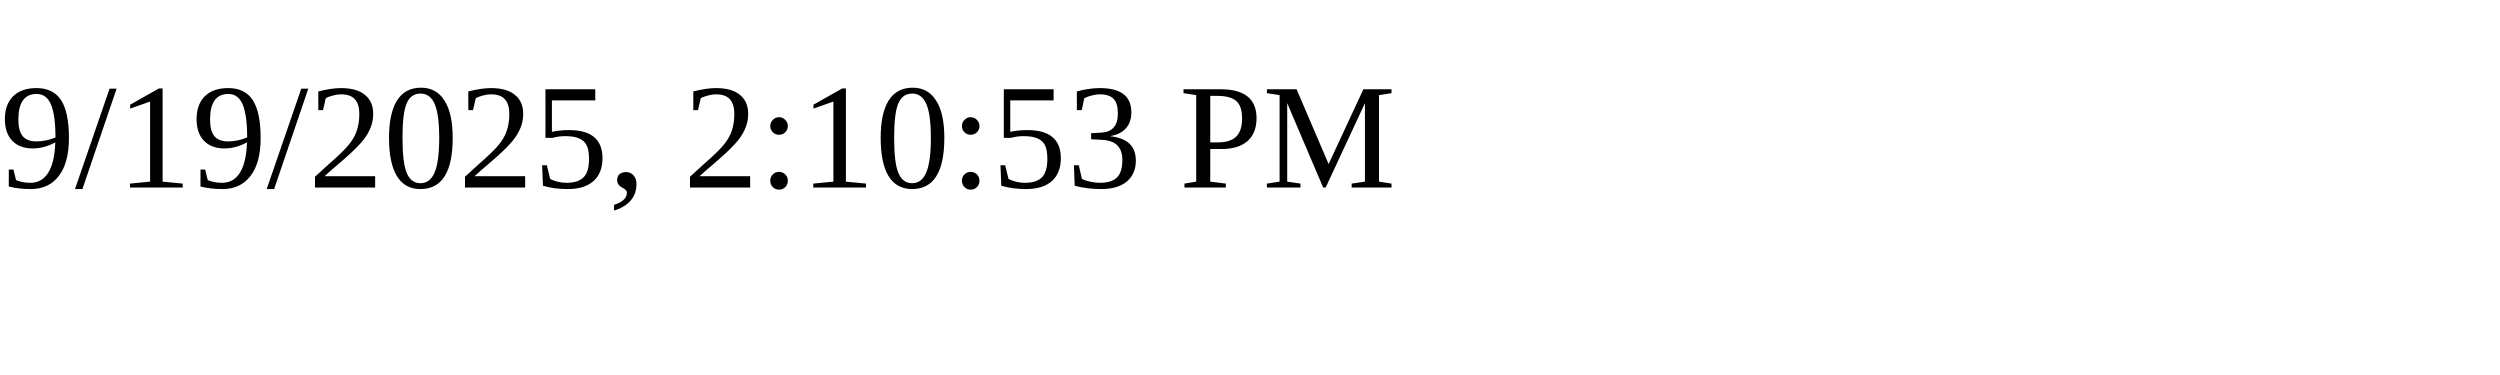
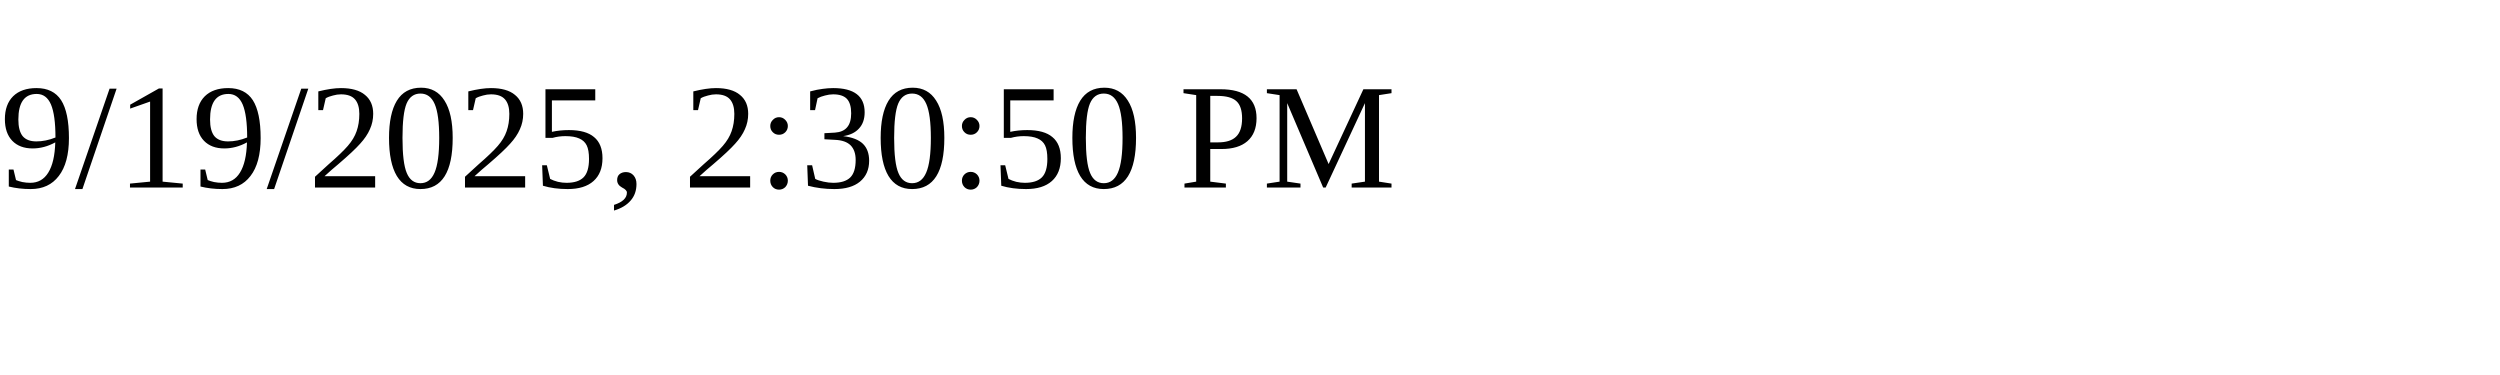
<svg xmlns="http://www.w3.org/2000/svg" height="30" width="200">
-   <text x="0" y="15">9/19/2025, 2:10:53 PM</text>
+   <text x="0" y="15">9/19/2025, 2:30:50 PM</text>
</svg>
